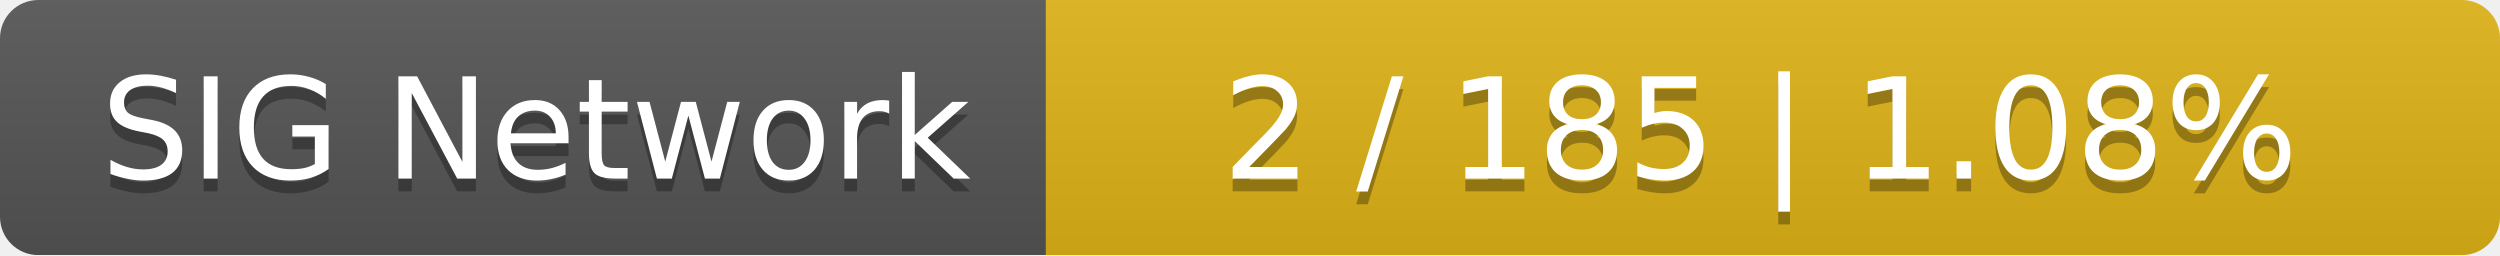
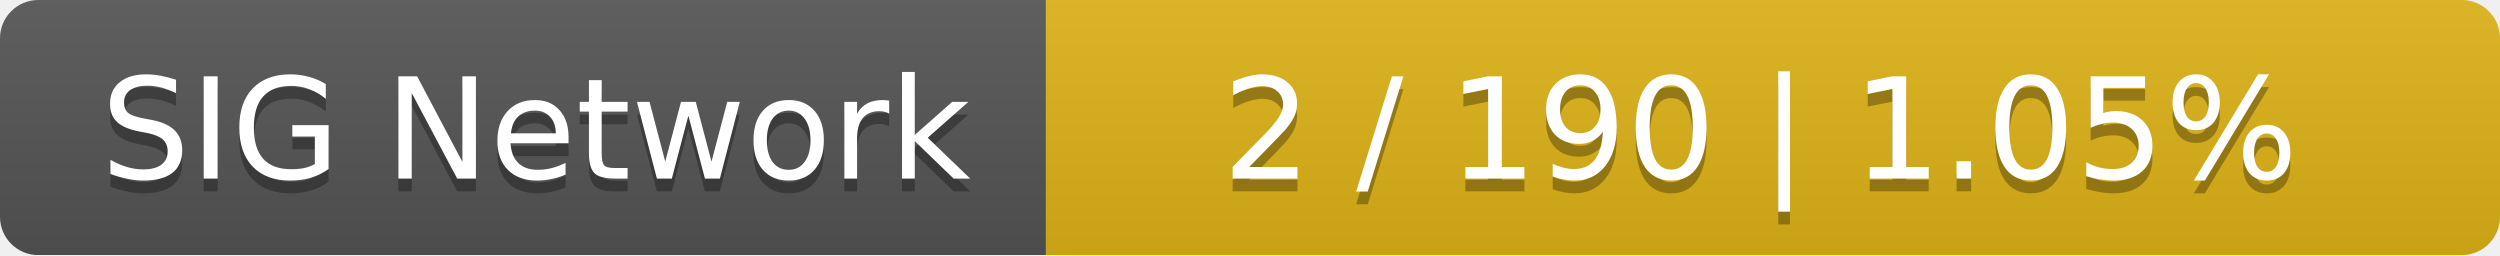
<svg xmlns="http://www.w3.org/2000/svg" width="196" height="20">
  <linearGradient id="smooth" x2="0" y2="100%">
    <stop offset="0" stop-color="#bbb" stop-opacity=".1" />
    <stop offset="1" stop-opacity=".1" />
  </linearGradient>
  <mask id="round">
    <rect width="196" height="20" rx="3" fill="#fff" />
  </mask>
  <g mask="url(#round)">
    <rect width="82" height="20" fill="#555" />
    <rect x="82" width="114" height="20" fill="#dfb317" />
    <rect width="196" height="20" fill="url(#smooth)" />
  </g>
  <g fill="#fff" text-anchor="middle" font-family="DejaVu Sans,Verdana,Geneva,sans-serif" font-size="11">
    <text x="42" y="15" fill="#010101" fill-opacity=".3">SIG Network</text>
    <text x="42" y="14">SIG Network</text>
-     <text x="138" y="15" fill="#010101" fill-opacity=".3">2 / 185    |    1.08%</text>
-     <text x="138" y="14">2 / 185    |    1.08%</text>
+     <text x="138" y="15" fill="#010101" fill-opacity=".3">2 / 190    |    1.05%</text>
+     <text x="138" y="14">2 / 190    |    1.05%</text>
  </g>
</svg>
